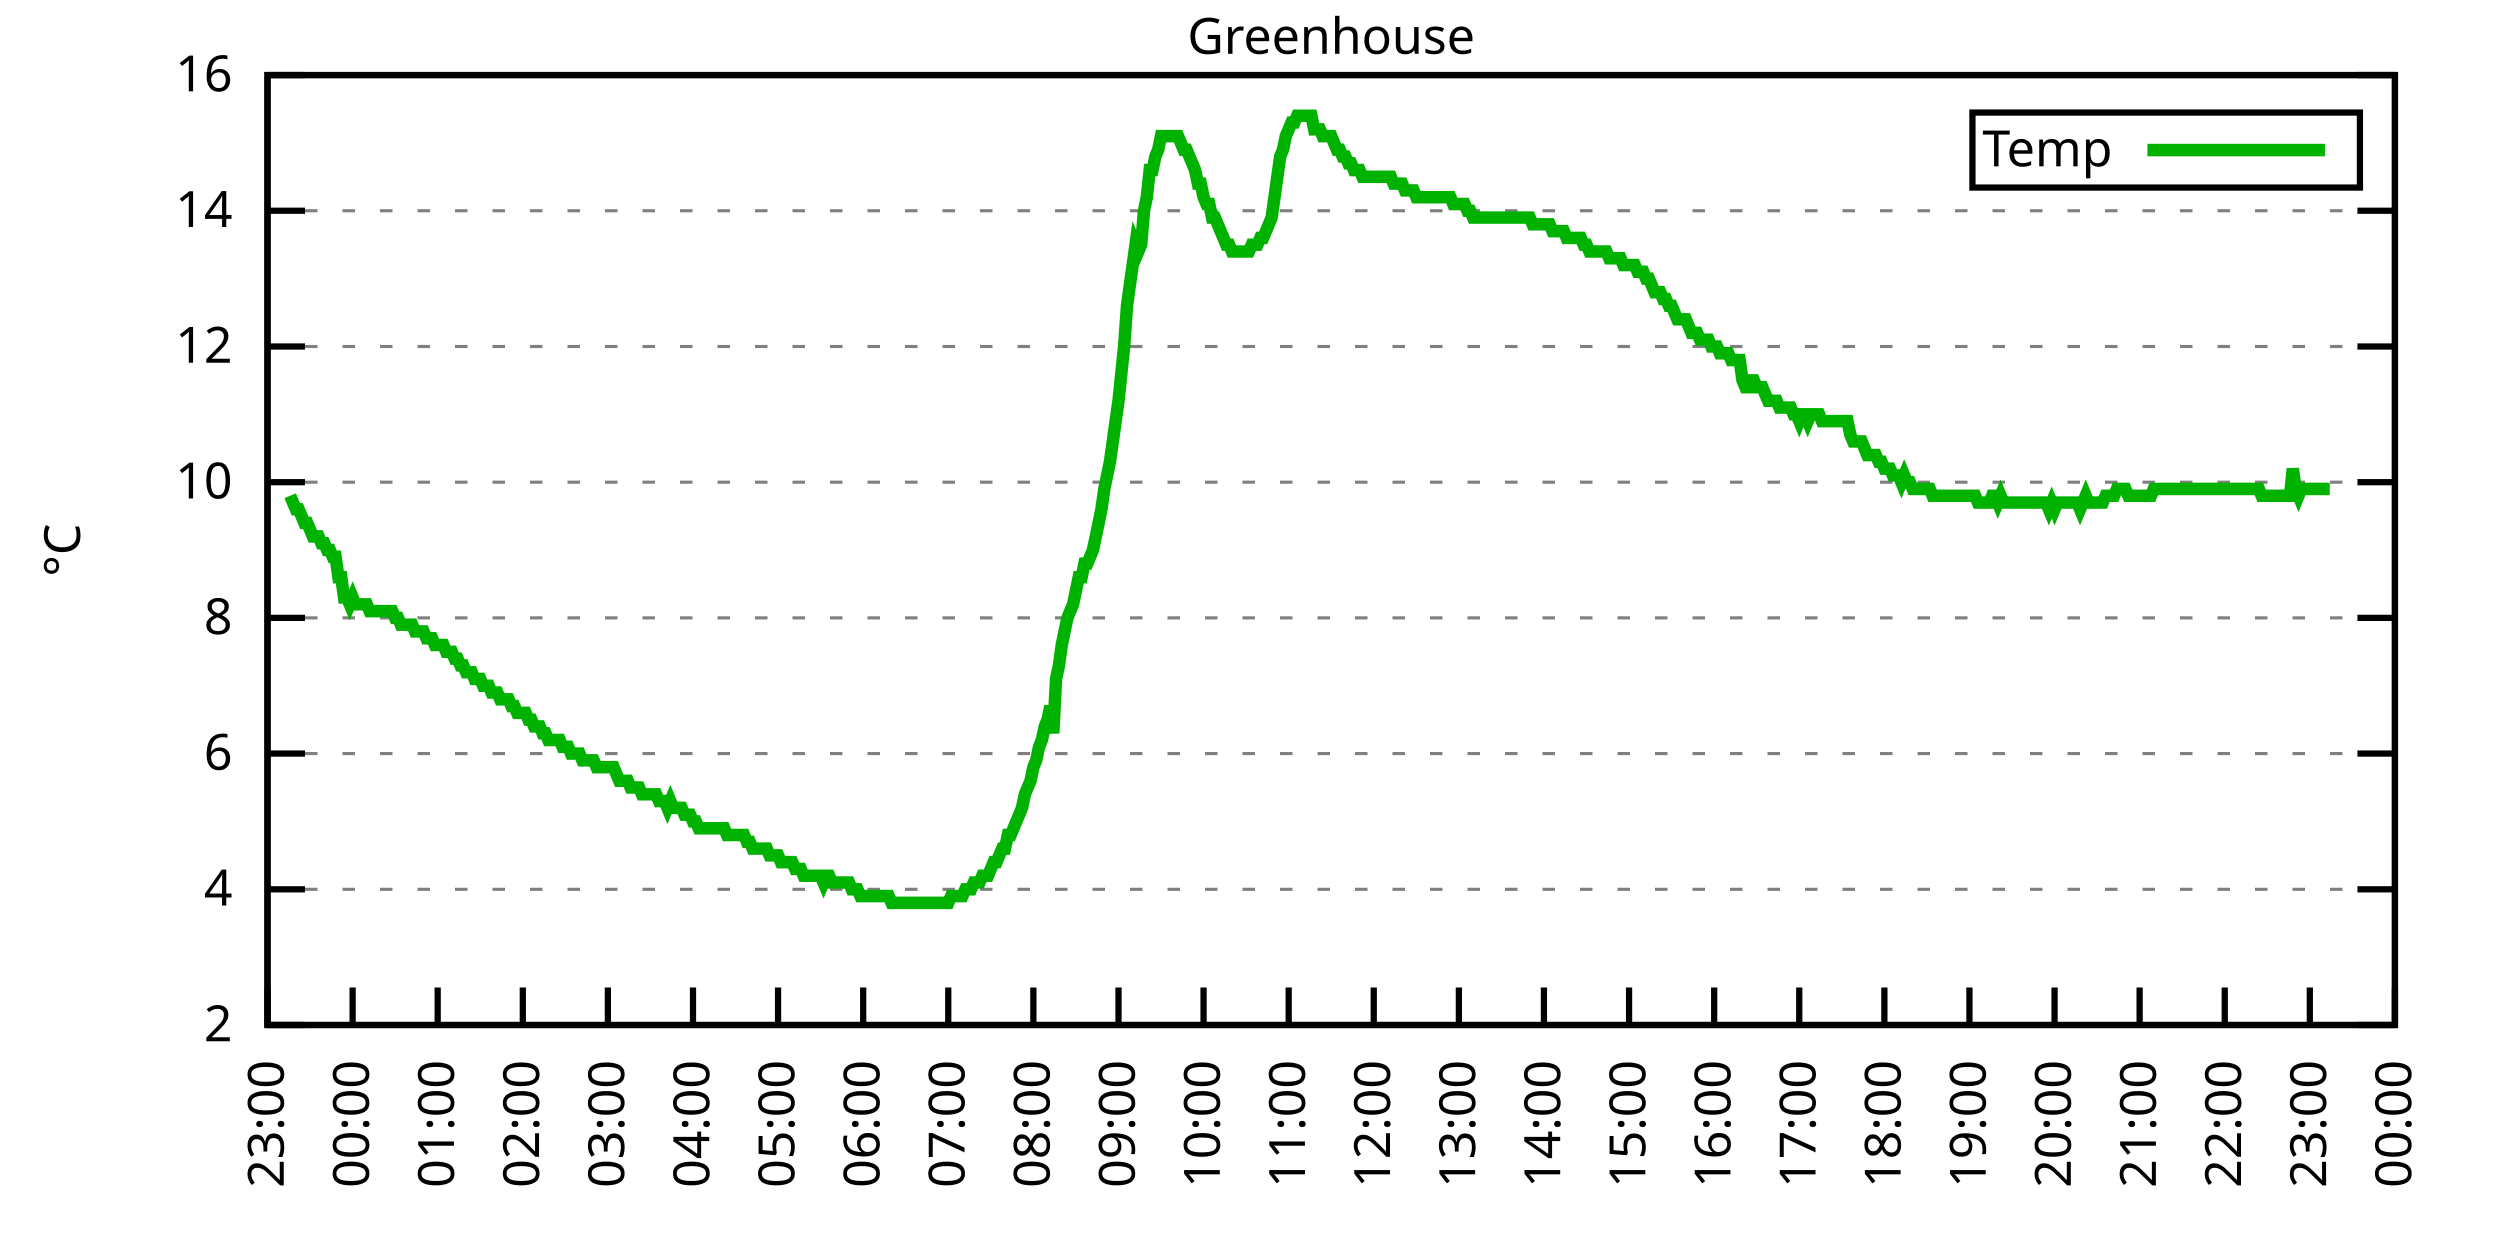
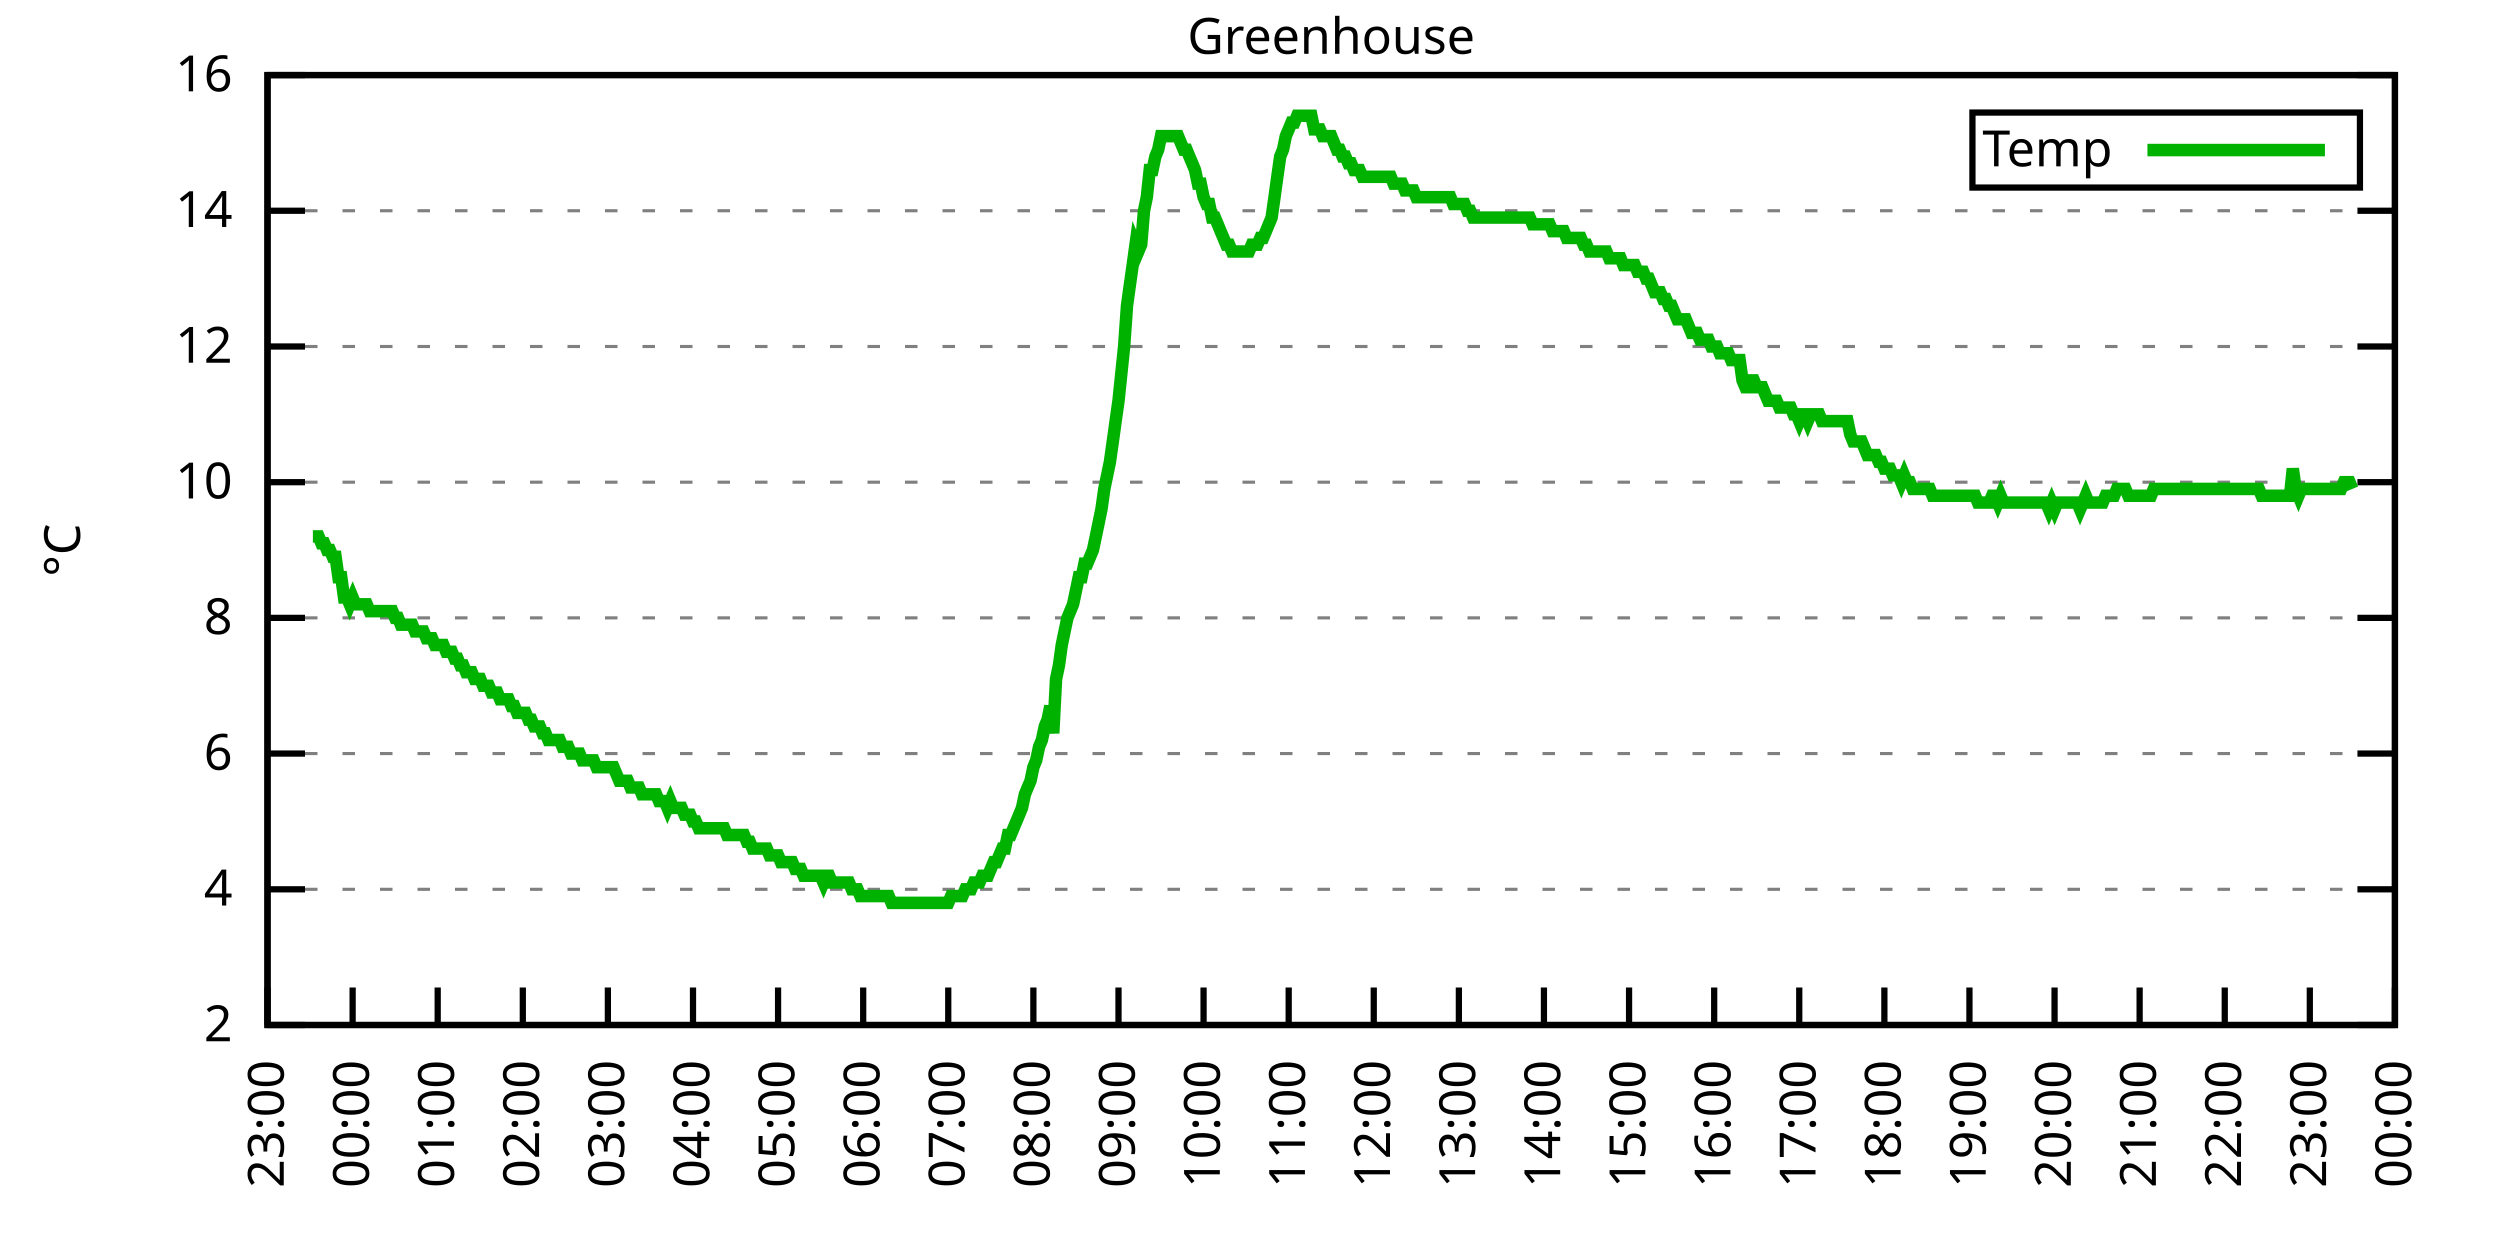
<svg xmlns="http://www.w3.org/2000/svg" xmlns:xlink="http://www.w3.org/1999/xlink" width="400" height="200" viewBox="0 0 400 200">
  <g id="gnuplot_canvas">
    <rect x="0" y="0" width="400" height="200" fill="none" />
    <defs>
      <circle id="gpDot" r="0.5" stroke-width="0.5" stroke="currentColor" />
      <path id="gpPt0" stroke-width="0.333" stroke="currentColor" d="M-1,0 h2 M0,-1 v2" />
      <path id="gpPt1" stroke-width="0.333" stroke="currentColor" d="M-1,-1 L1,1 M1,-1 L-1,1" />
      <path id="gpPt2" stroke-width="0.333" stroke="currentColor" d="M-1,0 L1,0 M0,-1 L0,1 M-1,-1 L1,1 M-1,1 L1,-1" />
      <rect id="gpPt3" stroke-width="0.333" stroke="currentColor" x="-1" y="-1" width="2" height="2" />
      <rect id="gpPt4" stroke-width="0.333" stroke="currentColor" fill="currentColor" x="-1" y="-1" width="2" height="2" />
      <circle id="gpPt5" stroke-width="0.333" stroke="currentColor" cx="0" cy="0" r="1" />
      <use xlink:href="#gpPt5" id="gpPt6" fill="currentColor" stroke="none" />
      <path id="gpPt7" stroke-width="0.333" stroke="currentColor" d="M0,-1.33 L-1.33,0.67 L1.33,0.67 z" />
      <use xlink:href="#gpPt7" id="gpPt8" fill="currentColor" stroke="none" />
      <use xlink:href="#gpPt7" id="gpPt9" stroke="currentColor" transform="rotate(180)" />
      <use xlink:href="#gpPt9" id="gpPt10" fill="currentColor" stroke="none" />
      <use xlink:href="#gpPt3" id="gpPt11" stroke="currentColor" transform="rotate(45)" />
      <use xlink:href="#gpPt11" id="gpPt12" fill="currentColor" stroke="none" />
      <path id="gpPt13" stroke-width="0.333" stroke="currentColor" d="M0,1.330 L1.265,0.411 L0.782,-1.067 L-0.782,-1.076 L-1.265,0.411 z" />
      <use xlink:href="#gpPt13" id="gpPt14" fill="currentColor" stroke="none" />
      <filter id="textbox" filterUnits="objectBoundingBox" x="0" y="0" height="1" width="1">
        <feFlood flood-color="white" flood-opacity="1" result="bgnd" />
        <feComposite in="SourceGraphic" in2="bgnd" operator="atop" />
      </filter>
      <filter id="greybox" filterUnits="objectBoundingBox" x="0" y="0" height="1" width="1">
        <feFlood flood-color="lightgrey" flood-opacity="1" result="grey" />
        <feComposite in="SourceGraphic" in2="grey" operator="atop" />
      </filter>
    </defs>
    <g fill="none" color="white" stroke="currentColor" stroke-width="1.00" stroke-linecap="butt" stroke-linejoin="miter">
</g>
    <g fill="none" color="black" stroke="currentColor" stroke-width="1.00" stroke-linecap="butt" stroke-linejoin="miter">
      <g stroke="none" shape-rendering="crispEdges">
        <polygon fill="rgb(255, 255, 255)" points="42.80,164.00 383.18,164.00 383.18,12.02 42.80,12.02 " />
      </g>
    </g>
    <g fill="none" color="black" stroke="currentColor" stroke-width="1.00" stroke-linecap="butt" stroke-linejoin="miter">
</g>
    <g fill="none" color="black" stroke="black" stroke-width="0.50" stroke-linecap="butt" stroke-linejoin="miter">
</g>
    <g fill="none" color="gray" stroke="currentColor" stroke-width="0.50" stroke-linecap="butt" stroke-linejoin="miter">
      <path stroke="gray" stroke-dasharray="2,4" class="gridline" d="M42.80,164.00 L383.19,164.00  " />
    </g>
    <g fill="none" color="gray" stroke="gray" stroke-width="1.00" stroke-linecap="butt" stroke-linejoin="miter">
</g>
    <g fill="none" color="black" stroke="currentColor" stroke-width="1.00" stroke-linecap="butt" stroke-linejoin="miter">
      <path stroke="black" d="M42.80,164.00 L48.80,164.00 M383.19,164.00 L377.19,164.00  " />
      <g transform="translate(37.20,166.60)" stroke="none" fill="black" font-family="Sans" font-size="8.00" text-anchor="end">
        <text>
          <tspan font-family="Sans"> 2</tspan>
        </text>
      </g>
    </g>
    <g fill="none" color="black" stroke="currentColor" stroke-width="1.00" stroke-linecap="butt" stroke-linejoin="miter">
</g>
    <g fill="none" color="black" stroke="black" stroke-width="0.50" stroke-linecap="butt" stroke-linejoin="miter">
</g>
    <g fill="none" color="gray" stroke="currentColor" stroke-width="0.50" stroke-linecap="butt" stroke-linejoin="miter">
      <path stroke="gray" stroke-dasharray="2,4" class="gridline" d="M42.80,142.29 L383.19,142.29  " />
    </g>
    <g fill="none" color="gray" stroke="gray" stroke-width="1.00" stroke-linecap="butt" stroke-linejoin="miter">
</g>
    <g fill="none" color="black" stroke="currentColor" stroke-width="1.00" stroke-linecap="butt" stroke-linejoin="miter">
      <path stroke="black" d="M42.80,142.29 L48.80,142.29 M383.19,142.29 L377.19,142.29  " />
      <g transform="translate(37.20,144.89)" stroke="none" fill="black" font-family="Sans" font-size="8.00" text-anchor="end">
        <text>
          <tspan font-family="Sans"> 4</tspan>
        </text>
      </g>
    </g>
    <g fill="none" color="black" stroke="currentColor" stroke-width="1.00" stroke-linecap="butt" stroke-linejoin="miter">
</g>
    <g fill="none" color="black" stroke="black" stroke-width="0.50" stroke-linecap="butt" stroke-linejoin="miter">
</g>
    <g fill="none" color="gray" stroke="currentColor" stroke-width="0.50" stroke-linecap="butt" stroke-linejoin="miter">
      <path stroke="gray" stroke-dasharray="2,4" class="gridline" d="M42.80,120.57 L383.19,120.57  " />
    </g>
    <g fill="none" color="gray" stroke="gray" stroke-width="1.00" stroke-linecap="butt" stroke-linejoin="miter">
</g>
    <g fill="none" color="black" stroke="currentColor" stroke-width="1.00" stroke-linecap="butt" stroke-linejoin="miter">
      <path stroke="black" d="M42.80,120.57 L48.80,120.57 M383.19,120.57 L377.19,120.57  " />
      <g transform="translate(37.20,123.17)" stroke="none" fill="black" font-family="Sans" font-size="8.00" text-anchor="end">
        <text>
          <tspan font-family="Sans"> 6</tspan>
        </text>
      </g>
    </g>
    <g fill="none" color="black" stroke="currentColor" stroke-width="1.00" stroke-linecap="butt" stroke-linejoin="miter">
</g>
    <g fill="none" color="black" stroke="black" stroke-width="0.50" stroke-linecap="butt" stroke-linejoin="miter">
</g>
    <g fill="none" color="gray" stroke="currentColor" stroke-width="0.50" stroke-linecap="butt" stroke-linejoin="miter">
      <path stroke="gray" stroke-dasharray="2,4" class="gridline" d="M42.80,98.86 L383.19,98.86  " />
    </g>
    <g fill="none" color="gray" stroke="gray" stroke-width="1.00" stroke-linecap="butt" stroke-linejoin="miter">
</g>
    <g fill="none" color="black" stroke="currentColor" stroke-width="1.00" stroke-linecap="butt" stroke-linejoin="miter">
      <path stroke="black" d="M42.80,98.86 L48.80,98.86 M383.19,98.86 L377.19,98.86  " />
      <g transform="translate(37.20,101.46)" stroke="none" fill="black" font-family="Sans" font-size="8.00" text-anchor="end">
        <text>
          <tspan font-family="Sans"> 8</tspan>
        </text>
      </g>
    </g>
    <g fill="none" color="black" stroke="currentColor" stroke-width="1.00" stroke-linecap="butt" stroke-linejoin="miter">
</g>
    <g fill="none" color="black" stroke="black" stroke-width="0.50" stroke-linecap="butt" stroke-linejoin="miter">
</g>
    <g fill="none" color="gray" stroke="currentColor" stroke-width="0.50" stroke-linecap="butt" stroke-linejoin="miter">
      <path stroke="gray" stroke-dasharray="2,4" class="gridline" d="M42.80,77.15 L383.19,77.15  " />
    </g>
    <g fill="none" color="gray" stroke="gray" stroke-width="1.00" stroke-linecap="butt" stroke-linejoin="miter">
</g>
    <g fill="none" color="black" stroke="currentColor" stroke-width="1.00" stroke-linecap="butt" stroke-linejoin="miter">
      <path stroke="black" d="M42.80,77.15 L48.80,77.15 M383.19,77.15 L377.19,77.15  " />
      <g transform="translate(37.20,79.75)" stroke="none" fill="black" font-family="Sans" font-size="8.00" text-anchor="end">
        <text>
          <tspan font-family="Sans"> 10</tspan>
        </text>
      </g>
    </g>
    <g fill="none" color="black" stroke="currentColor" stroke-width="1.00" stroke-linecap="butt" stroke-linejoin="miter">
</g>
    <g fill="none" color="black" stroke="black" stroke-width="0.50" stroke-linecap="butt" stroke-linejoin="miter">
</g>
    <g fill="none" color="gray" stroke="currentColor" stroke-width="0.50" stroke-linecap="butt" stroke-linejoin="miter">
      <path stroke="gray" stroke-dasharray="2,4" class="gridline" d="M42.80,55.44 L383.19,55.44  " />
    </g>
    <g fill="none" color="gray" stroke="gray" stroke-width="1.00" stroke-linecap="butt" stroke-linejoin="miter">
</g>
    <g fill="none" color="black" stroke="currentColor" stroke-width="1.00" stroke-linecap="butt" stroke-linejoin="miter">
      <path stroke="black" d="M42.80,55.44 L48.80,55.44 M383.19,55.44 L377.19,55.44  " />
      <g transform="translate(37.20,58.04)" stroke="none" fill="black" font-family="Sans" font-size="8.00" text-anchor="end">
        <text>
          <tspan font-family="Sans"> 12</tspan>
        </text>
      </g>
    </g>
    <g fill="none" color="black" stroke="currentColor" stroke-width="1.00" stroke-linecap="butt" stroke-linejoin="miter">
</g>
    <g fill="none" color="black" stroke="black" stroke-width="0.50" stroke-linecap="butt" stroke-linejoin="miter">
</g>
    <g fill="none" color="gray" stroke="currentColor" stroke-width="0.50" stroke-linecap="butt" stroke-linejoin="miter">
      <path stroke="gray" stroke-dasharray="2,4" class="gridline" d="M42.80,33.72 L383.19,33.72  " />
    </g>
    <g fill="none" color="gray" stroke="gray" stroke-width="1.00" stroke-linecap="butt" stroke-linejoin="miter">
</g>
    <g fill="none" color="black" stroke="currentColor" stroke-width="1.00" stroke-linecap="butt" stroke-linejoin="miter">
      <path stroke="black" d="M42.80,33.72 L48.80,33.72 M383.19,33.72 L377.19,33.72  " />
      <g transform="translate(37.20,36.32)" stroke="none" fill="black" font-family="Sans" font-size="8.00" text-anchor="end">
        <text>
          <tspan font-family="Sans"> 14</tspan>
        </text>
      </g>
    </g>
    <g fill="none" color="black" stroke="currentColor" stroke-width="1.00" stroke-linecap="butt" stroke-linejoin="miter">
</g>
    <g fill="none" color="black" stroke="black" stroke-width="0.50" stroke-linecap="butt" stroke-linejoin="miter">
</g>
    <g fill="none" color="gray" stroke="currentColor" stroke-width="0.50" stroke-linecap="butt" stroke-linejoin="miter">
      <path stroke="gray" stroke-dasharray="2,4" class="gridline" d="M42.80,12.01 L383.19,12.01  " />
    </g>
    <g fill="none" color="gray" stroke="gray" stroke-width="1.00" stroke-linecap="butt" stroke-linejoin="miter">
</g>
    <g fill="none" color="black" stroke="currentColor" stroke-width="1.00" stroke-linecap="butt" stroke-linejoin="miter">
      <path stroke="black" d="M42.80,12.01 L48.80,12.01 M383.19,12.01 L377.19,12.01  " />
      <g transform="translate(37.20,14.61)" stroke="none" fill="black" font-family="Sans" font-size="8.00" text-anchor="end">
        <text>
          <tspan font-family="Sans"> 16</tspan>
        </text>
      </g>
    </g>
    <g fill="none" color="black" stroke="currentColor" stroke-width="1.00" stroke-linecap="butt" stroke-linejoin="miter">
      <path stroke="black" d="M42.80,164.00 L42.80,158.00  " />
      <g transform="translate(45.40,169.60) rotate(270.00)" stroke="none" fill="black" font-family="Sans" font-size="8.00" text-anchor="end">
        <text>
          <tspan font-family="Sans">23:00</tspan>
        </text>
      </g>
    </g>
    <g fill="none" color="black" stroke="currentColor" stroke-width="1.00" stroke-linecap="butt" stroke-linejoin="miter">
      <path stroke="black" d="M56.42,164.00 L56.42,158.00  " />
      <g transform="translate(59.02,169.60) rotate(270.00)" stroke="none" fill="black" font-family="Sans" font-size="8.00" text-anchor="end">
        <text>
          <tspan font-family="Sans">00:00</tspan>
        </text>
      </g>
    </g>
    <g fill="none" color="black" stroke="currentColor" stroke-width="1.00" stroke-linecap="butt" stroke-linejoin="miter">
      <path stroke="black" d="M70.03,164.00 L70.03,158.00  " />
      <g transform="translate(72.63,169.60) rotate(270.00)" stroke="none" fill="black" font-family="Sans" font-size="8.00" text-anchor="end">
        <text>
          <tspan font-family="Sans">01:00</tspan>
        </text>
      </g>
    </g>
    <g fill="none" color="black" stroke="currentColor" stroke-width="1.00" stroke-linecap="butt" stroke-linejoin="miter">
      <path stroke="black" d="M83.65,164.00 L83.65,158.00  " />
      <g transform="translate(86.25,169.60) rotate(270.00)" stroke="none" fill="black" font-family="Sans" font-size="8.00" text-anchor="end">
        <text>
          <tspan font-family="Sans">02:00</tspan>
        </text>
      </g>
    </g>
    <g fill="none" color="black" stroke="currentColor" stroke-width="1.00" stroke-linecap="butt" stroke-linejoin="miter">
      <path stroke="black" d="M97.26,164.00 L97.26,158.00  " />
      <g transform="translate(99.86,169.60) rotate(270.00)" stroke="none" fill="black" font-family="Sans" font-size="8.00" text-anchor="end">
        <text>
          <tspan font-family="Sans">03:00</tspan>
        </text>
      </g>
    </g>
    <g fill="none" color="black" stroke="currentColor" stroke-width="1.00" stroke-linecap="butt" stroke-linejoin="miter">
      <path stroke="black" d="M110.88,164.00 L110.88,158.00  " />
      <g transform="translate(113.48,169.60) rotate(270.00)" stroke="none" fill="black" font-family="Sans" font-size="8.00" text-anchor="end">
        <text>
          <tspan font-family="Sans">04:00</tspan>
        </text>
      </g>
    </g>
    <g fill="none" color="black" stroke="currentColor" stroke-width="1.00" stroke-linecap="butt" stroke-linejoin="miter">
      <path stroke="black" d="M124.49,164.00 L124.49,158.00  " />
      <g transform="translate(127.09,169.60) rotate(270.00)" stroke="none" fill="black" font-family="Sans" font-size="8.00" text-anchor="end">
        <text>
          <tspan font-family="Sans">05:00</tspan>
        </text>
      </g>
    </g>
    <g fill="none" color="black" stroke="currentColor" stroke-width="1.00" stroke-linecap="butt" stroke-linejoin="miter">
      <path stroke="black" d="M138.11,164.00 L138.11,158.00  " />
      <g transform="translate(140.71,169.60) rotate(270.00)" stroke="none" fill="black" font-family="Sans" font-size="8.00" text-anchor="end">
        <text>
          <tspan font-family="Sans">06:00</tspan>
        </text>
      </g>
    </g>
    <g fill="none" color="black" stroke="currentColor" stroke-width="1.00" stroke-linecap="butt" stroke-linejoin="miter">
      <path stroke="black" d="M151.72,164.00 L151.72,158.00  " />
      <g transform="translate(154.32,169.60) rotate(270.00)" stroke="none" fill="black" font-family="Sans" font-size="8.00" text-anchor="end">
        <text>
          <tspan font-family="Sans">07:00</tspan>
        </text>
      </g>
    </g>
    <g fill="none" color="black" stroke="currentColor" stroke-width="1.00" stroke-linecap="butt" stroke-linejoin="miter">
      <path stroke="black" d="M165.34,164.00 L165.34,158.00  " />
      <g transform="translate(167.94,169.60) rotate(270.00)" stroke="none" fill="black" font-family="Sans" font-size="8.00" text-anchor="end">
        <text>
          <tspan font-family="Sans">08:00</tspan>
        </text>
      </g>
    </g>
    <g fill="none" color="black" stroke="currentColor" stroke-width="1.00" stroke-linecap="butt" stroke-linejoin="miter">
      <path stroke="black" d="M178.96,164.00 L178.96,158.00  " />
      <g transform="translate(181.56,169.60) rotate(270.00)" stroke="none" fill="black" font-family="Sans" font-size="8.00" text-anchor="end">
        <text>
          <tspan font-family="Sans">09:00</tspan>
        </text>
      </g>
    </g>
    <g fill="none" color="black" stroke="currentColor" stroke-width="1.00" stroke-linecap="butt" stroke-linejoin="miter">
      <path stroke="black" d="M192.57,164.00 L192.57,158.00  " />
      <g transform="translate(195.17,169.60) rotate(270.00)" stroke="none" fill="black" font-family="Sans" font-size="8.00" text-anchor="end">
        <text>
          <tspan font-family="Sans">10:00</tspan>
        </text>
      </g>
    </g>
    <g fill="none" color="black" stroke="currentColor" stroke-width="1.00" stroke-linecap="butt" stroke-linejoin="miter">
      <path stroke="black" d="M206.19,164.00 L206.19,158.00  " />
      <g transform="translate(208.79,169.60) rotate(270.00)" stroke="none" fill="black" font-family="Sans" font-size="8.00" text-anchor="end">
        <text>
          <tspan font-family="Sans">11:00</tspan>
        </text>
      </g>
    </g>
    <g fill="none" color="black" stroke="currentColor" stroke-width="1.00" stroke-linecap="butt" stroke-linejoin="miter">
      <path stroke="black" d="M219.80,164.00 L219.80,158.00  " />
      <g transform="translate(222.40,169.60) rotate(270.00)" stroke="none" fill="black" font-family="Sans" font-size="8.00" text-anchor="end">
        <text>
          <tspan font-family="Sans">12:00</tspan>
        </text>
      </g>
    </g>
    <g fill="none" color="black" stroke="currentColor" stroke-width="1.00" stroke-linecap="butt" stroke-linejoin="miter">
      <path stroke="black" d="M233.42,164.00 L233.42,158.00  " />
      <g transform="translate(236.02,169.60) rotate(270.00)" stroke="none" fill="black" font-family="Sans" font-size="8.00" text-anchor="end">
        <text>
          <tspan font-family="Sans">13:00</tspan>
        </text>
      </g>
    </g>
    <g fill="none" color="black" stroke="currentColor" stroke-width="1.00" stroke-linecap="butt" stroke-linejoin="miter">
      <path stroke="black" d="M247.03,164.00 L247.03,158.00  " />
      <g transform="translate(249.63,169.60) rotate(270.00)" stroke="none" fill="black" font-family="Sans" font-size="8.00" text-anchor="end">
        <text>
          <tspan font-family="Sans">14:00</tspan>
        </text>
      </g>
    </g>
    <g fill="none" color="black" stroke="currentColor" stroke-width="1.00" stroke-linecap="butt" stroke-linejoin="miter">
      <path stroke="black" d="M260.65,164.00 L260.65,158.00  " />
      <g transform="translate(263.25,169.60) rotate(270.00)" stroke="none" fill="black" font-family="Sans" font-size="8.00" text-anchor="end">
        <text>
          <tspan font-family="Sans">15:00</tspan>
        </text>
      </g>
    </g>
    <g fill="none" color="black" stroke="currentColor" stroke-width="1.00" stroke-linecap="butt" stroke-linejoin="miter">
      <path stroke="black" d="M274.27,164.00 L274.27,158.00  " />
      <g transform="translate(276.87,169.60) rotate(270.00)" stroke="none" fill="black" font-family="Sans" font-size="8.00" text-anchor="end">
        <text>
          <tspan font-family="Sans">16:00</tspan>
        </text>
      </g>
    </g>
    <g fill="none" color="black" stroke="currentColor" stroke-width="1.00" stroke-linecap="butt" stroke-linejoin="miter">
      <path stroke="black" d="M287.88,164.00 L287.88,158.00  " />
      <g transform="translate(290.48,169.60) rotate(270.00)" stroke="none" fill="black" font-family="Sans" font-size="8.00" text-anchor="end">
        <text>
          <tspan font-family="Sans">17:00</tspan>
        </text>
      </g>
    </g>
    <g fill="none" color="black" stroke="currentColor" stroke-width="1.00" stroke-linecap="butt" stroke-linejoin="miter">
      <path stroke="black" d="M301.50,164.00 L301.50,158.00  " />
      <g transform="translate(304.10,169.60) rotate(270.00)" stroke="none" fill="black" font-family="Sans" font-size="8.00" text-anchor="end">
        <text>
          <tspan font-family="Sans">18:00</tspan>
        </text>
      </g>
    </g>
    <g fill="none" color="black" stroke="currentColor" stroke-width="1.00" stroke-linecap="butt" stroke-linejoin="miter">
      <path stroke="black" d="M315.11,164.00 L315.11,158.00  " />
      <g transform="translate(317.71,169.60) rotate(270.00)" stroke="none" fill="black" font-family="Sans" font-size="8.00" text-anchor="end">
        <text>
          <tspan font-family="Sans">19:00</tspan>
        </text>
      </g>
    </g>
    <g fill="none" color="black" stroke="currentColor" stroke-width="1.00" stroke-linecap="butt" stroke-linejoin="miter">
      <path stroke="black" d="M328.73,164.00 L328.73,158.00  " />
      <g transform="translate(331.33,169.60) rotate(270.00)" stroke="none" fill="black" font-family="Sans" font-size="8.00" text-anchor="end">
        <text>
          <tspan font-family="Sans">20:00</tspan>
        </text>
      </g>
    </g>
    <g fill="none" color="black" stroke="currentColor" stroke-width="1.00" stroke-linecap="butt" stroke-linejoin="miter">
      <path stroke="black" d="M342.34,164.00 L342.34,158.00  " />
      <g transform="translate(344.94,169.60) rotate(270.00)" stroke="none" fill="black" font-family="Sans" font-size="8.00" text-anchor="end">
        <text>
          <tspan font-family="Sans">21:00</tspan>
        </text>
      </g>
    </g>
    <g fill="none" color="black" stroke="currentColor" stroke-width="1.00" stroke-linecap="butt" stroke-linejoin="miter">
      <path stroke="black" d="M355.96,164.00 L355.96,158.00  " />
      <g transform="translate(358.56,169.60) rotate(270.00)" stroke="none" fill="black" font-family="Sans" font-size="8.00" text-anchor="end">
        <text>
          <tspan font-family="Sans">22:00</tspan>
        </text>
      </g>
    </g>
    <g fill="none" color="black" stroke="currentColor" stroke-width="1.00" stroke-linecap="butt" stroke-linejoin="miter">
      <path stroke="black" d="M369.57,164.00 L369.57,158.00  " />
      <g transform="translate(372.17,169.60) rotate(270.00)" stroke="none" fill="black" font-family="Sans" font-size="8.00" text-anchor="end">
        <text>
          <tspan font-family="Sans">23:00</tspan>
        </text>
      </g>
    </g>
    <g fill="none" color="black" stroke="currentColor" stroke-width="1.00" stroke-linecap="butt" stroke-linejoin="miter">
      <path stroke="black" d="M383.19,164.00 L383.19,158.00  " />
      <g transform="translate(385.79,169.60) rotate(270.00)" stroke="none" fill="black" font-family="Sans" font-size="8.00" text-anchor="end">
        <text>
          <tspan font-family="Sans">00:00</tspan>
        </text>
      </g>
    </g>
    <g fill="none" color="black" stroke="currentColor" stroke-width="1.00" stroke-linecap="butt" stroke-linejoin="miter">
</g>
    <g fill="none" color="black" stroke="currentColor" stroke-width="1.00" stroke-linecap="butt" stroke-linejoin="miter">
      <path stroke="black" d="M42.80,12.01 L42.80,164.00 L383.19,164.00 L383.19,12.01 L42.80,12.01 Z  " />
    </g>
    <g fill="none" color="black" stroke="currentColor" stroke-width="1.00" stroke-linecap="butt" stroke-linejoin="miter">
</g>
    <g fill="none" color="black" stroke="currentColor" stroke-width="1.00" stroke-linecap="butt" stroke-linejoin="miter">
      <path stroke="black" d="M315.59,30.01 L315.59,18.01 L377.59,18.01 L377.59,30.01 L315.59,30.01 Z  " />
    </g>
    <g id="Greenhouse_plot_1">
      <g fill="none" color="white" stroke="black" stroke-width="2.00" stroke-linecap="butt" stroke-linejoin="miter">
</g>
      <g fill="none" color="black" stroke="currentColor" stroke-width="2.00" stroke-linecap="butt" stroke-linejoin="miter">
        <g transform="translate(337.99,26.61)" stroke="none" fill="black" font-family="Sans" font-size="8.00" text-anchor="end">
          <text>
            <tspan font-family="Sans">Temp</tspan>
          </text>
        </g>
      </g>
      <g fill="none" color="black" stroke="currentColor" stroke-width="2.00" stroke-linecap="butt" stroke-linejoin="miter">
-         <path stroke="rgb(  0, 178,   0)" d="M343.59,24.01 L371.99,24.01 M46.43,79.32 L46.88,80.41 L47.34,81.49 L47.79,81.49 L48.25,82.58 L48.70,83.66   L49.15,83.66 L49.61,84.75 L50.06,85.83 L50.52,85.83 L50.97,85.83 L51.42,86.92 L51.88,86.92 L52.33,88.00   L52.78,88.00 L53.24,89.09 L53.69,89.09 L54.15,92.35 L54.60,92.35 L55.05,95.60 L55.51,95.60 L55.96,96.69   L56.42,95.60 L56.87,96.69 L57.32,96.69 L57.78,96.69 L58.23,96.69 L58.68,96.69 L59.14,97.78 L59.59,97.78   L60.05,97.78 L60.50,97.78 L60.95,97.78 L61.41,97.78 L61.86,97.78 L62.32,97.78 L62.77,97.78 L63.22,98.86   L63.68,98.86 L64.13,99.95 L64.58,99.95 L65.04,99.95 L65.49,99.95 L65.95,99.95 L66.40,101.03 L66.85,101.03   L67.31,101.03 L67.76,101.03 L68.22,102.12 L68.67,102.12 L69.12,102.12 L69.58,103.20 L70.03,103.20 L70.49,103.20   L70.94,103.20 L71.39,104.29 L71.85,104.29 L72.30,104.29 L72.75,105.38 L73.21,105.38 L73.66,106.46 L74.12,106.46   L74.57,107.55 L75.02,107.55 L75.48,107.55 L75.93,108.63 L76.39,108.63 L76.84,108.63 L77.29,109.72 L77.75,109.72   L78.20,109.72 L78.65,110.80 L79.11,110.80 L79.56,110.80 L80.02,111.89 L80.47,111.89 L80.92,111.89 L81.38,111.89   L81.83,112.97 L82.29,112.97 L82.74,114.06 L83.19,114.06 L83.65,114.06 L84.10,114.06 L84.55,115.15 L85.01,115.15   L85.46,116.23 L85.92,116.23 L86.37,116.23 L86.82,117.32 L87.28,117.32 L87.73,118.40 L88.19,118.40 L88.64,118.40   L89.09,118.40 L89.55,118.40 L90.00,119.49 L90.45,119.49 L90.91,119.49 L91.36,120.57 L91.82,120.57 L92.27,120.57   L92.72,120.57 L93.18,121.66 L93.63,121.66 L94.09,121.66 L94.54,121.66 L94.99,121.66 L95.45,122.75 L95.90,122.75   L96.35,122.75 L96.81,122.75 L97.26,122.75 L97.72,122.75 L98.17,122.75 L98.62,123.83 L99.08,124.92 L99.53,124.92   L99.99,124.92 L100.44,124.92 L100.89,126.00 L101.35,126.00 L101.80,126.00 L102.25,126.00 L102.71,127.09 L103.16,127.09   L103.62,127.09 L104.07,127.09 L104.52,127.09 L104.98,127.09 L105.43,128.17 L105.89,128.17 L106.34,128.17 L106.79,129.26   L107.25,128.17 L107.70,129.26 L108.15,129.26 L108.61,129.26 L109.06,129.26 L109.52,130.35 L109.97,130.35 L110.42,130.35   L110.88,131.43 L111.33,131.43 L111.79,132.52 L112.24,132.52 L112.69,132.52 L113.15,132.52 L113.60,132.52 L114.05,132.52   L114.51,132.52 L114.96,132.52 L115.42,132.52 L115.87,132.52 L116.32,133.60 L116.78,133.60 L117.23,133.60 L117.69,133.60   L118.14,133.60 L118.59,133.60 L119.05,133.60 L119.50,134.69 L119.96,134.69 L120.41,135.77 L120.86,135.77 L121.32,135.77   L121.77,135.77 L122.22,135.77 L122.68,135.77 L123.13,136.86 L123.59,136.86 L124.04,136.86 L124.49,136.86 L124.95,137.94   L125.40,137.94 L125.86,137.94 L126.31,137.94 L126.76,137.94 L127.22,139.03 L127.67,139.03 L128.12,139.03 L128.58,140.12   L129.03,140.12 L129.49,140.12 L129.94,140.12 L130.39,140.12 L130.85,140.12 L131.30,140.12 L131.76,141.20 L132.21,140.12   L132.66,140.12 L133.12,141.20 L133.57,141.20 L134.02,141.20 L134.48,141.20 L134.93,141.20 L135.39,141.20 L135.84,141.20   L136.29,142.29 L136.75,142.29 L137.20,142.29 L137.66,143.37 L138.11,143.37 L138.56,143.37 L139.02,143.37 L139.47,143.37   L139.92,143.37 L140.38,143.37 L140.83,143.37 L141.29,143.37 L141.74,143.37 L142.19,143.37 L142.65,144.46 L143.10,144.46   L143.56,144.46 L144.01,144.46 L144.46,144.46 L144.92,144.46 L145.37,144.46 L145.82,144.46 L146.28,144.46 L146.73,144.46   L147.19,144.46 L147.64,144.46 L148.09,144.46 L148.55,144.46 L149.00,144.46 L149.46,144.46 L149.91,144.46 L150.36,144.46   L150.82,144.46 L151.27,144.46 L151.72,144.46 L152.18,143.37 L152.63,143.37 L153.09,143.37 L153.54,143.37 L153.99,143.37   L154.45,142.29 L154.90,142.29 L155.36,142.29 L155.81,141.20 L156.26,141.20 L156.72,141.20 L157.17,140.12 L157.62,140.12   L158.08,140.12 L158.53,139.03 L158.99,137.94 L159.44,137.94 L159.89,136.86 L160.35,135.77 L160.80,135.77 L161.26,133.60   L161.71,133.60 L162.16,132.52 L162.62,131.43 L163.07,130.35 L163.52,129.26 L163.98,127.09 L164.43,126.00 L164.89,124.92   L165.34,122.75 L165.79,121.66 L166.25,119.49 L166.70,118.40 L167.16,116.23 L167.61,115.15 L168.06,112.97 L168.52,117.32   L168.97,108.63 L169.43,106.46 L169.88,103.20 L170.33,101.03 L170.79,98.86 L171.24,97.78 L171.69,96.69 L172.15,94.52   L172.60,92.35 L173.06,92.35 L173.51,90.18 L173.96,90.18 L174.42,89.09 L174.87,88.00 L175.33,85.83 L175.78,83.66   L176.23,81.49 L176.69,78.23 L177.14,76.06 L177.59,73.89 L178.05,70.63 L178.50,67.38 L178.96,64.12 L179.41,59.78   L179.86,55.44 L180.32,48.92 L180.77,45.66 L181.23,42.41 L181.68,39.15 L182.13,40.24 L182.59,39.15 L183.04,33.72   L183.49,31.55 L183.95,27.21 L184.40,27.21 L184.86,25.04 L185.31,23.95 L185.76,21.78 L186.22,21.78 L186.67,21.78   L187.13,21.78 L187.58,21.78 L188.03,21.78 L188.49,21.78 L188.94,22.87 L189.39,23.95 L189.85,23.95 L190.30,25.04   L190.76,26.12 L191.21,27.21 L191.66,29.38 L192.12,29.38 L192.57,31.55 L193.03,32.64 L193.48,32.64 L193.93,34.81   L194.39,34.81 L194.84,35.89 L195.29,36.98 L195.75,38.07 L196.20,39.15 L196.66,39.15 L197.11,40.24 L197.56,40.24   L198.02,40.24 L198.47,40.24 L198.93,40.24 L199.38,40.24 L199.83,40.24 L200.29,39.15 L200.74,39.15 L201.19,39.15   L201.65,38.07 L202.10,38.07 L202.56,36.98 L203.01,35.89 L203.46,34.81 L203.92,31.55 L204.37,28.29 L204.83,25.04   L205.28,23.95 L205.73,21.78 L206.19,20.70 L206.64,19.61 L207.09,19.61 L207.55,18.52 L208.00,18.52 L208.46,18.52   L208.91,18.52 L209.36,18.52 L209.82,18.52 L210.27,20.70 L210.73,20.70 L211.18,20.70 L211.63,21.78 L212.09,21.78   L212.54,21.78 L213.00,21.78 L213.45,22.87 L213.90,23.95 L214.36,23.95 L214.81,25.04 L215.26,25.04 L215.72,26.12   L216.17,26.12 L216.63,27.21 L217.08,27.21 L217.53,27.21 L217.99,28.29 L218.44,28.29 L218.90,28.29 L219.35,28.29   L219.80,28.29 L220.26,28.29 L220.71,28.29 L221.16,28.29 L221.62,28.29 L222.07,28.29 L222.53,28.29 L222.98,29.38   L223.43,29.38 L223.89,29.38 L224.34,29.38 L224.80,30.47 L225.25,30.47 L225.70,30.47 L226.16,30.47 L226.61,31.55   L227.06,31.55 L227.52,31.55 L227.97,31.55 L228.43,31.55 L228.88,31.55 L229.33,31.55 L229.79,31.55 L230.24,31.55   L230.70,31.55 L231.15,31.55 L231.60,31.55 L232.06,31.55 L232.51,32.64 L232.96,32.64 L233.42,32.64 L233.87,32.64   L234.33,32.64 L234.78,33.72 L235.23,33.72 L235.69,34.81 L236.14,34.81 L236.60,34.81 L237.05,34.81 L237.50,34.81   L237.96,34.81 L238.41,34.81 L238.86,34.81 L239.32,34.81 L239.77,34.81 L240.23,34.81 L240.68,34.81 L241.13,34.81   L241.59,34.81 L242.04,34.81 L242.50,34.81 L242.95,34.81 L243.40,34.81 L243.86,34.81 L244.31,34.81 L244.76,34.81   L245.22,35.89 L245.67,35.89 L246.13,35.89 L246.58,35.89 L247.03,35.89 L247.49,35.89 L247.94,35.89 L248.40,36.98   L248.85,36.98 L249.30,36.98 L249.76,36.98 L250.21,36.98 L250.66,38.07 L251.12,38.07 L251.57,38.07 L252.03,38.07   L252.48,38.07 L252.93,38.07 L253.39,39.15 L253.84,39.15 L254.30,40.24 L254.75,40.24 L255.20,40.24 L255.66,40.24   L256.11,40.24 L256.56,40.24 L257.02,40.24 L257.47,41.32 L257.93,41.32 L258.38,41.32 L258.83,41.32 L259.29,41.32   L259.74,42.41 L260.20,42.41 L260.65,42.41 L261.10,42.41 L261.56,42.41 L262.01,43.49 L262.47,43.49 L262.92,43.49   L263.37,44.58 L263.83,44.58 L264.28,45.66 L264.73,46.75 L265.19,46.75 L265.64,46.75 L266.10,47.84 L266.55,47.84   L267.00,48.92 L267.46,48.92 L267.91,50.01 L268.37,51.09 L268.82,51.09 L269.27,51.09 L269.73,51.09 L270.18,52.18   L270.63,53.26 L271.09,53.26 L271.54,53.26 L272.00,54.35 L272.45,54.35 L272.90,54.35 L273.36,54.35 L273.81,55.44   L274.27,55.44 L274.72,55.44 L275.17,56.52 L275.63,56.52 L276.08,56.52 L276.53,56.52 L276.99,57.61 L277.44,57.61   L277.90,57.61 L278.35,57.61 L278.80,60.86 L279.26,61.95 L279.71,61.95 L280.17,60.86 L280.62,60.86 L281.07,61.95   L281.53,61.95 L281.98,61.95 L282.43,63.04 L282.89,64.12 L283.34,64.12 L283.80,64.12 L284.25,64.12 L284.70,65.21   L285.16,65.21 L285.61,65.21 L286.07,65.21 L286.52,65.21 L286.97,66.29 L287.43,66.29 L287.88,67.38 L288.33,66.29   L288.79,66.29 L289.24,67.38 L289.70,66.29 L290.15,66.29 L290.60,66.29 L291.06,66.29 L291.51,67.38 L291.97,67.38   L292.42,67.38 L292.87,67.38 L293.33,67.38 L293.78,67.38 L294.23,67.38 L294.69,67.38 L295.14,67.38 L295.60,67.38   L296.05,69.55 L296.50,70.63 L296.96,70.63 L297.41,70.63 L297.87,70.63 L298.32,71.72 L298.77,72.81 L299.23,72.81   L299.68,72.81 L300.13,72.81 L300.59,73.89 L301.04,73.89 L301.50,74.98 L301.95,74.98 L302.40,74.98 L302.86,76.06   L303.31,76.06 L303.77,76.06 L304.22,77.15 L304.67,76.06 L305.13,77.15 L305.58,77.15 L306.03,78.23 L306.49,78.23   L306.94,78.23 L307.40,78.23 L307.85,78.23 L308.30,78.23 L308.76,78.23 L309.21,79.32 L309.67,79.32 L310.12,79.32   L310.57,79.32 L311.03,79.32 L311.48,79.32 L311.94,79.32 L312.39,79.32 L312.84,79.32 L313.30,79.32 L313.75,79.32   L314.20,79.32 L314.66,79.32 L315.11,79.32 L315.57,79.32 L316.02,79.32 L316.47,80.41 L316.93,80.41 L317.38,80.41   L317.84,80.41 L318.29,80.41 L318.74,79.32 L319.20,79.32 L319.65,80.41 L320.10,79.32 L320.56,80.41 L321.01,80.41   L321.47,80.41 L321.92,80.41 L322.37,80.41 L322.83,80.41 L323.28,80.41 L323.74,80.41 L324.19,80.41 L324.64,80.41   L325.10,80.41 L325.55,80.41 L326.00,80.41 L326.46,80.41 L326.91,80.41 L327.37,80.41 L327.82,81.49 L328.27,80.41   L328.73,81.49 L329.18,80.41 L329.64,80.41 L330.09,80.41 L330.54,80.41 L331.00,80.41 L331.45,80.41 L331.90,80.41   L332.36,80.41 L332.81,81.49 L333.27,80.41 L333.72,79.32 L334.17,80.41 L334.63,80.41 L335.08,80.41 L335.54,80.41   L335.99,80.41 L336.44,80.41 L336.90,79.32 L337.35,79.32 L337.80,79.32 L338.26,79.32 L338.71,78.23 L339.17,78.23   L339.62,78.23 L340.07,78.23 L340.53,79.32 L340.98,79.32 L341.44,79.32 L341.89,79.32 L342.34,79.32 L342.80,79.32   L343.25,79.32 L343.70,79.32 L344.16,79.32 L344.61,78.23 L345.07,78.23 L345.52,78.23 L345.97,78.23 L346.43,78.23   L346.88,78.23 L347.34,78.23 L347.79,78.23 L348.24,78.23 L348.70,78.23 L349.15,78.23 L349.60,78.23 L350.06,78.23   L350.51,78.23 L350.97,78.23 L351.42,78.23 L351.87,78.23 L352.33,78.23 L352.78,78.23 L353.24,78.23 L353.69,78.23   L354.14,78.23 L354.60,78.23 L355.05,78.23 L355.50,78.23 L355.96,78.23 L356.41,78.23 L356.87,78.23 L357.32,78.23   L357.77,78.23 L358.23,78.23 L358.68,78.23 L359.14,78.23 L359.59,78.23 L360.04,78.23 L360.50,78.23 L360.95,78.23   L361.41,78.23 L361.86,79.32 L362.31,79.32 L362.77,79.32 L363.22,79.32 L363.67,79.32 L364.13,79.32 L364.58,79.32   L365.04,79.32 L365.49,79.32 L365.94,79.32 L366.40,79.32 L366.85,74.98 L367.31,78.23 L367.76,79.32 L368.21,78.23   L368.67,78.23 L369.12,78.23 L369.57,78.23 L370.03,78.23 L370.48,78.23 L370.94,78.23 L371.39,78.23 L371.84,78.23   L372.30,78.23 L372.75,78.23  " />
+         <path stroke="rgb(  0, 178,   0)" d="M343.59,24.01 L371.99,24.01 M50.06,85.83 L50.52,85.83 L50.97,85.83 L51.42,86.92 L51.88,86.92 L52.33,88.00   L52.78,88.00 L53.24,89.09 L53.69,89.09 L54.15,92.35 L54.60,92.35 L55.05,95.60 L55.51,95.60 L55.96,96.69   L56.42,95.60 L56.87,96.69 L57.32,96.69 L57.78,96.69 L58.23,96.69 L58.68,96.69 L59.14,97.78 L59.59,97.78   L60.05,97.78 L60.50,97.78 L60.95,97.78 L61.41,97.78 L61.86,97.78 L62.32,97.78 L62.77,97.78 L63.22,98.86   L63.68,98.86 L64.13,99.95 L64.58,99.95 L65.04,99.95 L65.49,99.95 L65.95,99.95 L66.40,101.03 L66.85,101.03   L67.31,101.03 L67.76,101.03 L68.22,102.12 L68.67,102.12 L69.12,102.12 L69.58,103.20 L70.03,103.20 L70.49,103.20   L70.94,103.20 L71.39,104.29 L71.85,104.29 L72.30,104.29 L72.75,105.38 L73.21,105.38 L73.66,106.46 L74.12,106.46   L74.57,107.55 L75.02,107.55 L75.48,107.55 L75.93,108.63 L76.39,108.63 L76.84,108.63 L77.29,109.72 L77.75,109.72   L78.20,109.72 L78.65,110.80 L79.11,110.80 L79.56,110.80 L80.02,111.89 L80.47,111.89 L80.92,111.89 L81.38,111.89   L81.83,112.97 L82.29,112.97 L82.74,114.06 L83.19,114.06 L83.65,114.06 L84.10,114.06 L84.55,115.15 L85.01,115.15   L85.46,116.23 L85.92,116.23 L86.37,116.23 L86.82,117.32 L87.28,117.32 L87.73,118.40 L88.19,118.40 L88.64,118.40   L89.09,118.40 L89.55,118.40 L90.00,119.49 L90.45,119.49 L90.91,119.49 L91.36,120.57 L91.82,120.57 L92.27,120.57   L92.72,120.57 L93.18,121.66 L93.63,121.66 L94.09,121.66 L94.54,121.66 L94.99,121.66 L95.45,122.75 L95.90,122.75   L96.35,122.75 L96.81,122.75 L97.26,122.75 L97.72,122.75 L98.17,122.75 L98.62,123.83 L99.08,124.92 L99.53,124.92   L99.99,124.92 L100.44,124.92 L100.89,126.00 L101.35,126.00 L101.80,126.00 L102.25,126.00 L102.71,127.09 L103.16,127.09   L103.62,127.09 L104.07,127.09 L104.52,127.09 L104.98,127.09 L105.43,128.17 L105.89,128.17 L106.34,128.17 L106.79,129.26   L107.25,128.17 L107.70,129.26 L108.15,129.26 L108.61,129.26 L109.06,129.26 L109.52,130.35 L109.97,130.35 L110.42,130.35   L110.88,131.43 L111.33,131.43 L111.79,132.52 L112.24,132.52 L112.69,132.52 L113.15,132.52 L113.60,132.52 L114.05,132.52   L114.51,132.52 L114.96,132.52 L115.42,132.52 L115.87,132.52 L116.32,133.60 L116.78,133.60 L117.23,133.60 L117.69,133.60   L118.14,133.60 L118.59,133.60 L119.05,133.60 L119.50,134.69 L119.96,134.69 L120.41,135.77 L120.86,135.77 L121.32,135.77   L121.77,135.77 L122.22,135.77 L122.68,135.77 L123.13,136.86 L123.59,136.86 L124.04,136.86 L124.49,136.86 L124.95,137.94   L125.40,137.94 L125.86,137.94 L126.31,137.94 L126.76,137.94 L127.22,139.03 L127.67,139.03 L128.12,139.03 L128.58,140.12   L129.03,140.12 L129.49,140.12 L129.94,140.12 L130.39,140.12 L130.85,140.12 L131.30,140.12 L131.76,141.20 L132.21,140.12   L132.66,140.12 L133.12,141.20 L133.57,141.20 L134.02,141.20 L134.48,141.20 L134.93,141.20 L135.39,141.20 L135.84,141.20   L136.29,142.29 L136.75,142.29 L137.20,142.29 L137.66,143.37 L138.11,143.37 L138.56,143.37 L139.02,143.37 L139.47,143.37   L139.92,143.37 L140.38,143.37 L140.83,143.37 L141.29,143.37 L141.74,143.37 L142.19,143.37 L142.65,144.46 L143.10,144.46   L143.56,144.46 L144.01,144.46 L144.46,144.46 L144.92,144.46 L145.37,144.46 L145.82,144.46 L146.28,144.46 L146.73,144.46   L147.19,144.46 L147.64,144.46 L148.09,144.46 L148.55,144.46 L149.00,144.46 L149.46,144.46 L149.91,144.46 L150.36,144.46   L150.82,144.46 L151.27,144.46 L151.72,144.46 L152.18,143.37 L152.63,143.37 L153.09,143.37 L153.54,143.37 L153.99,143.37   L154.45,142.29 L154.90,142.29 L155.36,142.29 L155.81,141.20 L156.26,141.20 L156.72,141.20 L157.17,140.12 L157.62,140.12   L158.08,140.12 L158.53,139.03 L158.99,137.94 L159.44,137.94 L159.89,136.86 L160.35,135.77 L160.80,135.77 L161.26,133.60   L161.71,133.60 L162.16,132.52 L162.62,131.43 L163.07,130.35 L163.52,129.26 L163.98,127.09 L164.43,126.00 L164.89,124.92   L165.34,122.75 L165.79,121.66 L166.25,119.49 L166.70,118.40 L167.16,116.23 L167.61,115.15 L168.06,112.97 L168.52,117.32   L168.97,108.63 L169.43,106.46 L169.88,103.20 L170.33,101.03 L170.79,98.86 L171.24,97.78 L171.69,96.69 L172.15,94.52   L172.60,92.35 L173.06,92.35 L173.51,90.18 L173.96,90.18 L174.42,89.09 L174.87,88.00 L175.33,85.83 L175.78,83.66   L176.23,81.49 L176.69,78.23 L177.14,76.06 L177.59,73.89 L178.05,70.63 L178.50,67.38 L178.96,64.12 L179.41,59.78   L179.86,55.44 L180.32,48.92 L180.77,45.66 L181.23,42.41 L181.68,39.15 L182.13,40.24 L182.59,39.15 L183.04,33.72   L183.49,31.55 L183.95,27.21 L184.40,27.21 L184.86,25.04 L185.31,23.95 L185.76,21.78 L186.22,21.78 L186.67,21.78   L187.13,21.78 L187.58,21.78 L188.03,21.78 L188.49,21.78 L188.94,22.87 L189.39,23.95 L189.85,23.95 L190.30,25.04   L190.76,26.12 L191.21,27.21 L191.66,29.38 L192.12,29.38 L192.57,31.55 L193.03,32.64 L193.48,32.64 L193.93,34.81   L194.39,34.81 L194.84,35.89 L195.29,36.98 L195.75,38.07 L196.20,39.15 L196.66,39.15 L197.11,40.24 L197.56,40.24   L198.02,40.24 L198.47,40.24 L198.93,40.24 L199.38,40.24 L199.83,40.24 L200.29,39.15 L200.74,39.15 L201.19,39.15   L201.65,38.07 L202.10,38.07 L202.56,36.98 L203.01,35.89 L203.46,34.81 L203.92,31.55 L204.37,28.29 L204.83,25.04   L205.28,23.95 L205.73,21.78 L206.19,20.70 L206.64,19.61 L207.09,19.61 L207.55,18.52 L208.00,18.52 L208.46,18.52   L208.91,18.52 L209.36,18.52 L209.82,18.52 L210.27,20.70 L210.73,20.70 L211.18,20.70 L211.63,21.78 L212.09,21.78   L212.54,21.78 L213.00,21.78 L213.45,22.87 L213.90,23.95 L214.36,23.95 L214.81,25.04 L215.26,25.04 L215.72,26.12   L216.17,26.12 L216.63,27.21 L217.08,27.21 L217.53,27.21 L217.99,28.29 L218.44,28.29 L218.90,28.29 L219.35,28.29   L219.80,28.29 L220.26,28.29 L220.71,28.29 L221.16,28.29 L221.62,28.29 L222.07,28.29 L222.53,28.29 L222.98,29.38   L223.43,29.38 L223.89,29.38 L224.34,29.38 L224.80,30.47 L225.25,30.47 L225.70,30.47 L226.16,30.47 L226.61,31.55   L227.06,31.55 L227.52,31.55 L227.97,31.55 L228.43,31.55 L228.88,31.55 L229.33,31.55 L229.79,31.55 L230.24,31.55   L230.70,31.55 L231.15,31.55 L231.60,31.55 L232.06,31.55 L232.51,32.64 L232.96,32.64 L233.42,32.64 L233.87,32.64   L234.33,32.64 L234.78,33.72 L235.23,33.72 L235.69,34.81 L236.14,34.81 L236.60,34.81 L237.05,34.81 L237.50,34.81   L237.96,34.81 L238.41,34.81 L238.86,34.81 L239.32,34.81 L239.77,34.81 L240.23,34.81 L240.68,34.81 L241.13,34.81   L241.59,34.81 L242.04,34.81 L242.50,34.81 L242.95,34.81 L243.40,34.81 L243.86,34.81 L244.31,34.81 L244.76,34.81   L245.22,35.89 L245.67,35.89 L246.13,35.89 L246.58,35.89 L247.03,35.89 L247.49,35.89 L247.94,35.89 L248.40,36.98   L248.85,36.98 L249.30,36.98 L249.76,36.98 L250.21,36.98 L250.66,38.07 L251.12,38.07 L251.57,38.07 L252.03,38.07   L252.48,38.07 L252.93,38.07 L253.39,39.15 L253.84,39.15 L254.30,40.24 L254.75,40.24 L255.20,40.24 L255.66,40.24   L256.11,40.24 L256.56,40.24 L257.02,40.24 L257.47,41.32 L257.93,41.32 L258.38,41.32 L258.83,41.32 L259.29,41.32   L259.74,42.41 L260.20,42.41 L260.65,42.41 L261.10,42.41 L261.56,42.41 L262.01,43.49 L262.47,43.49 L262.92,43.49   L263.37,44.58 L263.83,44.58 L264.28,45.66 L264.73,46.75 L265.19,46.75 L265.64,46.75 L266.10,47.84 L266.55,47.84   L267.00,48.92 L267.46,48.92 L267.91,50.01 L268.37,51.09 L268.82,51.09 L269.27,51.09 L269.73,51.09 L270.18,52.18   L270.63,53.26 L271.09,53.26 L271.54,53.26 L272.00,54.35 L272.45,54.35 L272.90,54.35 L273.36,54.35 L273.81,55.44   L274.27,55.44 L274.72,55.44 L275.17,56.52 L275.63,56.52 L276.08,56.52 L276.53,56.52 L276.99,57.61 L277.44,57.61   L277.90,57.61 L278.35,57.61 L278.80,60.86 L279.26,61.95 L279.71,61.95 L280.17,60.86 L280.62,60.86 L281.07,61.95   L281.53,61.95 L281.98,61.95 L282.43,63.04 L282.89,64.12 L283.34,64.12 L283.80,64.12 L284.25,64.12 L284.70,65.21   L285.16,65.21 L285.61,65.21 L286.07,65.21 L286.52,65.21 L286.97,66.29 L287.43,66.29 L287.88,67.38 L288.33,66.29   L288.79,66.29 L289.24,67.38 L289.70,66.29 L290.15,66.29 L290.60,66.29 L291.06,66.29 L291.51,67.38 L291.97,67.38   L292.42,67.38 L292.87,67.38 L293.33,67.38 L293.78,67.38 L294.23,67.38 L294.69,67.38 L295.14,67.38 L295.60,67.38   L296.05,69.55 L296.50,70.63 L296.96,70.63 L297.41,70.63 L297.87,70.63 L298.32,71.72 L298.77,72.81 L299.23,72.81   L299.68,72.81 L300.13,72.81 L300.59,73.89 L301.04,73.89 L301.50,74.98 L301.95,74.98 L302.40,74.98 L302.86,76.06   L303.31,76.06 L303.77,76.06 L304.22,77.15 L304.67,76.06 L305.13,77.15 L305.58,77.15 L306.03,78.23 L306.49,78.23   L306.94,78.23 L307.40,78.23 L307.85,78.23 L308.30,78.23 L308.76,78.23 L309.21,79.32 L309.67,79.32 L310.12,79.32   L310.57,79.32 L311.03,79.32 L311.48,79.32 L311.94,79.32 L312.39,79.32 L312.84,79.32 L313.30,79.32 L313.75,79.32   L314.20,79.32 L314.66,79.32 L315.11,79.32 L315.57,79.32 L316.02,79.32 L316.47,80.41 L316.93,80.41 L317.38,80.41   L317.84,80.41 L318.29,80.41 L318.74,79.32 L319.20,79.32 L319.65,80.41 L320.10,79.32 L320.56,80.41 L321.01,80.41   L321.47,80.41 L321.92,80.41 L322.37,80.41 L322.83,80.41 L323.28,80.41 L323.74,80.41 L324.19,80.41 L324.64,80.41   L325.10,80.41 L325.55,80.41 L326.00,80.41 L326.46,80.41 L326.91,80.41 L327.37,80.41 L327.82,81.49 L328.27,80.41   L328.73,81.49 L329.18,80.41 L329.64,80.41 L330.09,80.41 L330.54,80.41 L331.00,80.41 L331.45,80.41 L331.90,80.41   L332.36,80.41 L332.81,81.49 L333.27,80.41 L333.72,79.32 L334.17,80.41 L334.63,80.41 L335.08,80.41 L335.54,80.41   L335.99,80.41 L336.44,80.41 L336.90,79.32 L337.35,79.32 L337.80,79.32 L338.26,79.32 L338.71,78.23 L339.17,78.23   L339.62,78.23 L340.07,78.23 L340.53,79.32 L340.98,79.32 L341.44,79.32 L341.89,79.32 L342.34,79.32 L342.80,79.32   L343.25,79.32 L343.70,79.32 L344.16,79.32 L344.61,78.23 L345.07,78.23 L345.52,78.23 L345.97,78.23 L346.43,78.23   L346.88,78.23 L347.34,78.23 L347.79,78.23 L348.24,78.23 L348.70,78.23 L349.15,78.23 L349.60,78.23 L350.06,78.23   L350.51,78.23 L350.97,78.23 L351.42,78.23 L351.87,78.23 L352.33,78.23 L352.78,78.23 L353.24,78.23 L353.69,78.23   L354.14,78.23 L354.60,78.23 L355.05,78.23 L355.50,78.23 L355.96,78.23 L356.41,78.23 L356.87,78.23 L357.32,78.23   L357.77,78.23 L358.23,78.23 L358.68,78.23 L359.14,78.23 L359.59,78.23 L360.04,78.23 L360.50,78.23 L360.95,78.23   L361.41,78.23 L361.86,79.32 L362.31,79.32 L362.77,79.32 L363.22,79.32 L363.67,79.32 L364.13,79.32 L364.58,79.32   L365.04,79.32 L365.49,79.32 L365.94,79.32 L366.40,79.32 L366.85,74.98 L367.31,78.23 L367.76,79.32 L368.21,78.23   L368.67,78.23 L369.12,78.23 L369.57,78.23 L370.03,78.23 L370.48,78.23 L370.94,78.23 L371.39,78.23 L371.84,78.23   L372.30,78.23 L372.75,78.23 L373.21,78.23 L373.66,78.23 L374.11,78.23 L374.57,78.23 L375.02,77.15 L375.47,77.15   L375.93,77.15 L376.38,78.23  " />
      </g>
    </g>
    <g fill="none" color="black" stroke="currentColor" stroke-width="2.00" stroke-linecap="butt" stroke-linejoin="miter">
</g>
    <g fill="none" color="black" stroke="black" stroke-width="1.00" stroke-linecap="butt" stroke-linejoin="miter">
</g>
    <g fill="none" color="black" stroke="currentColor" stroke-width="1.00" stroke-linecap="butt" stroke-linejoin="miter">
      <path stroke="black" d="M42.80,12.01 L42.80,164.00 L383.19,164.00 L383.19,12.01 L42.80,12.01 Z  " />
      <g transform="translate(12.80,88.01) rotate(270.00)" stroke="none" fill="black" font-family="Sans" font-size="8.00" text-anchor="middle">
        <text>
          <tspan font-family="Sans">°C</tspan>
        </text>
      </g>
    </g>
    <g fill="none" color="black" stroke="currentColor" stroke-width="1.00" stroke-linecap="butt" stroke-linejoin="miter">
</g>
    <g fill="none" color="black" stroke="currentColor" stroke-width="1.00" stroke-linecap="butt" stroke-linejoin="miter">
      <g transform="translate(212.99,8.61)" stroke="none" fill="black" font-family="Sans" font-size="8.00" text-anchor="middle">
        <text>
          <tspan font-family="Sans">Greenhouse</tspan>
        </text>
      </g>
    </g>
    <g fill="none" color="black" stroke="currentColor" stroke-width="1.00" stroke-linecap="butt" stroke-linejoin="miter">
</g>
  </g>
</svg>
